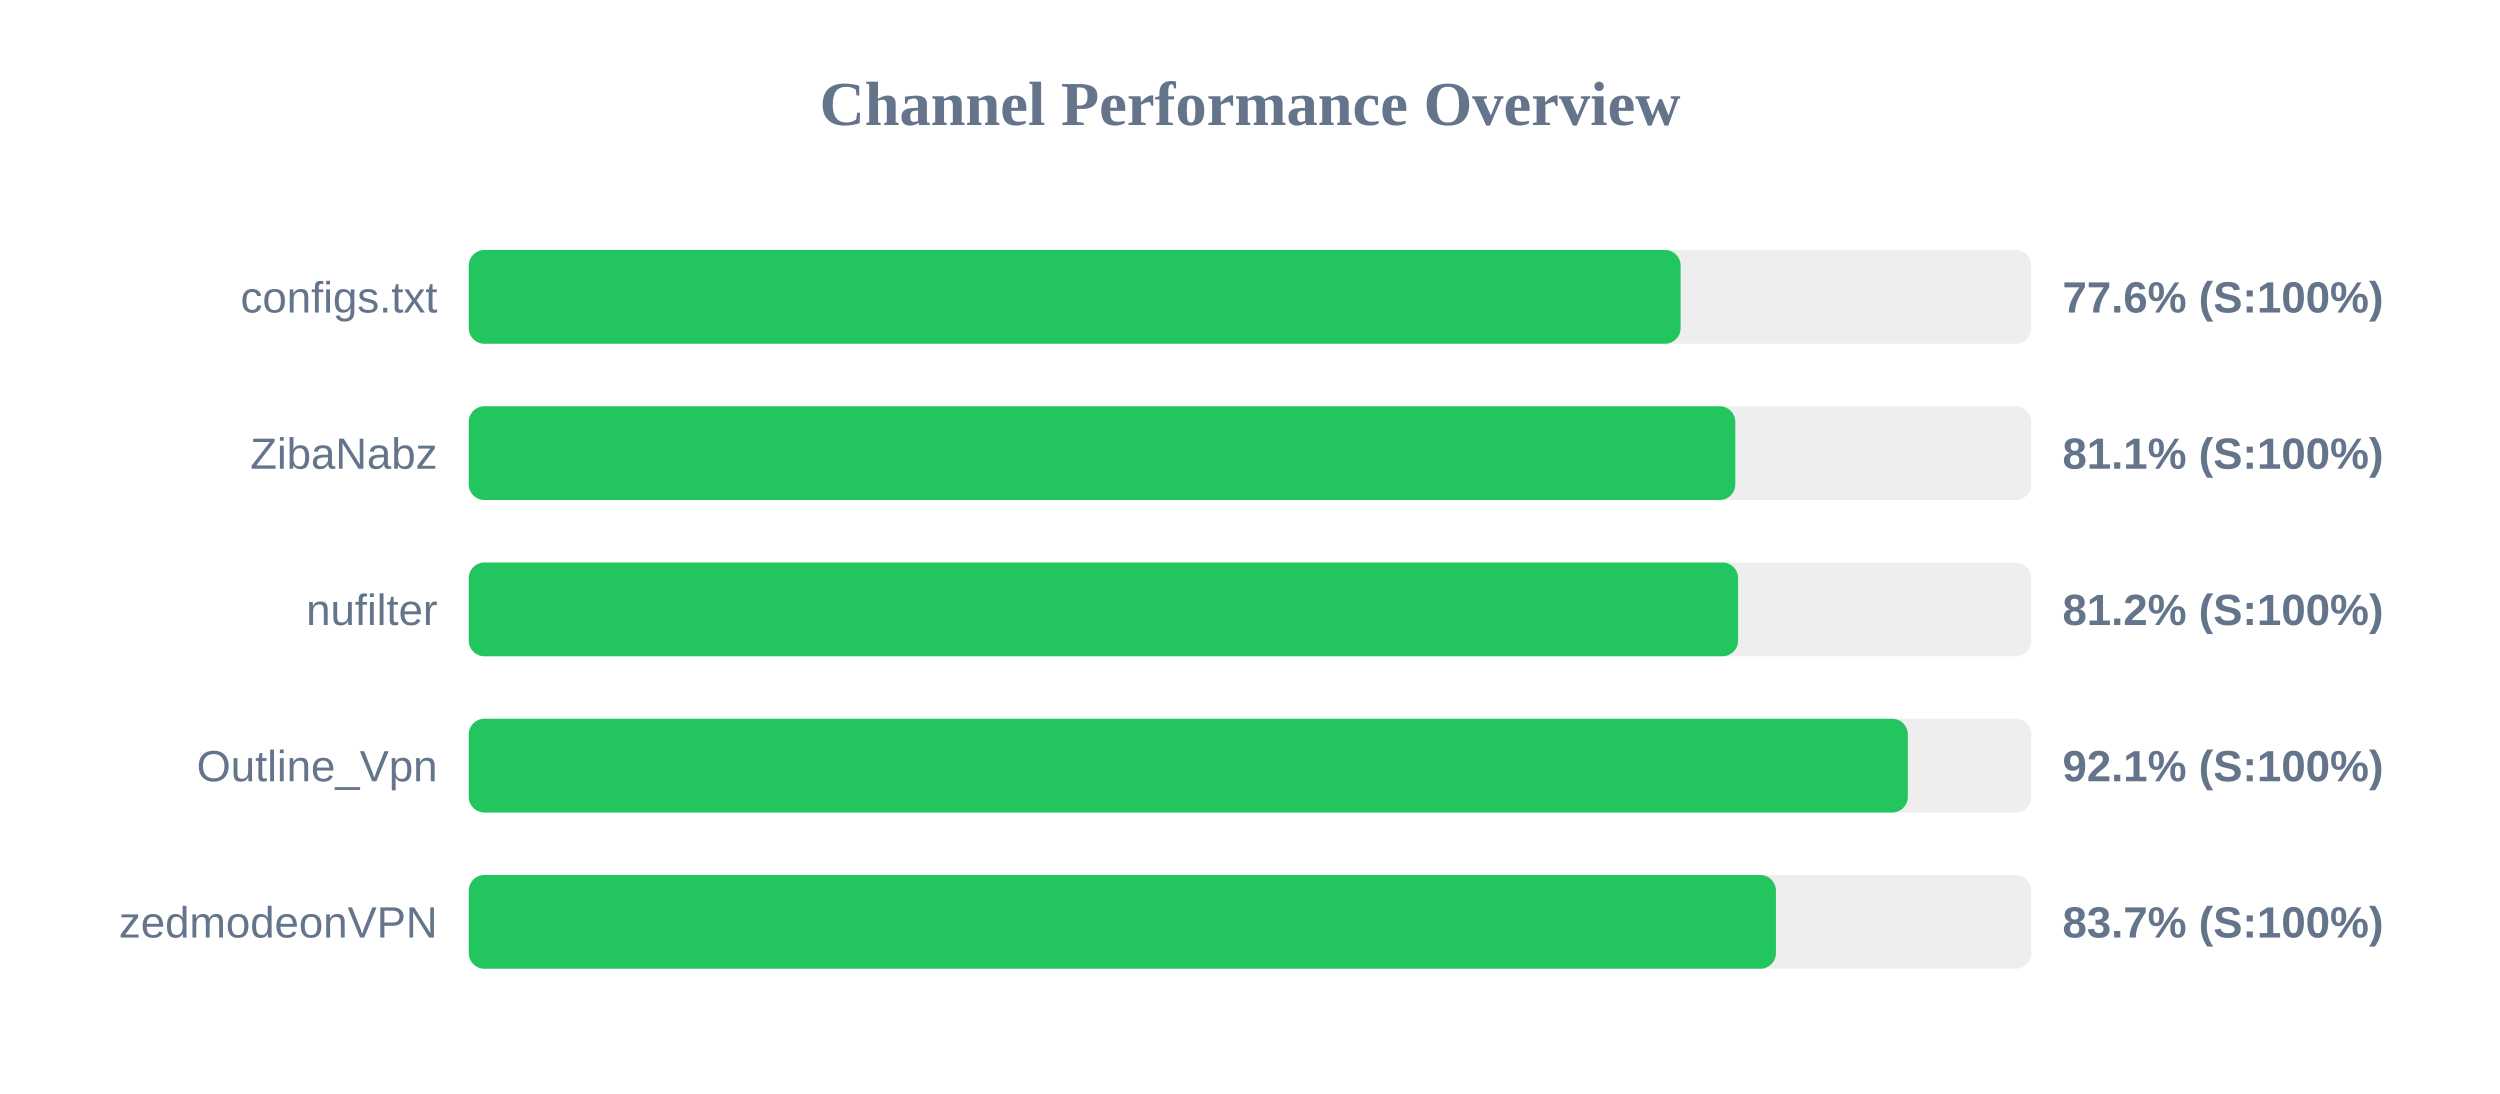
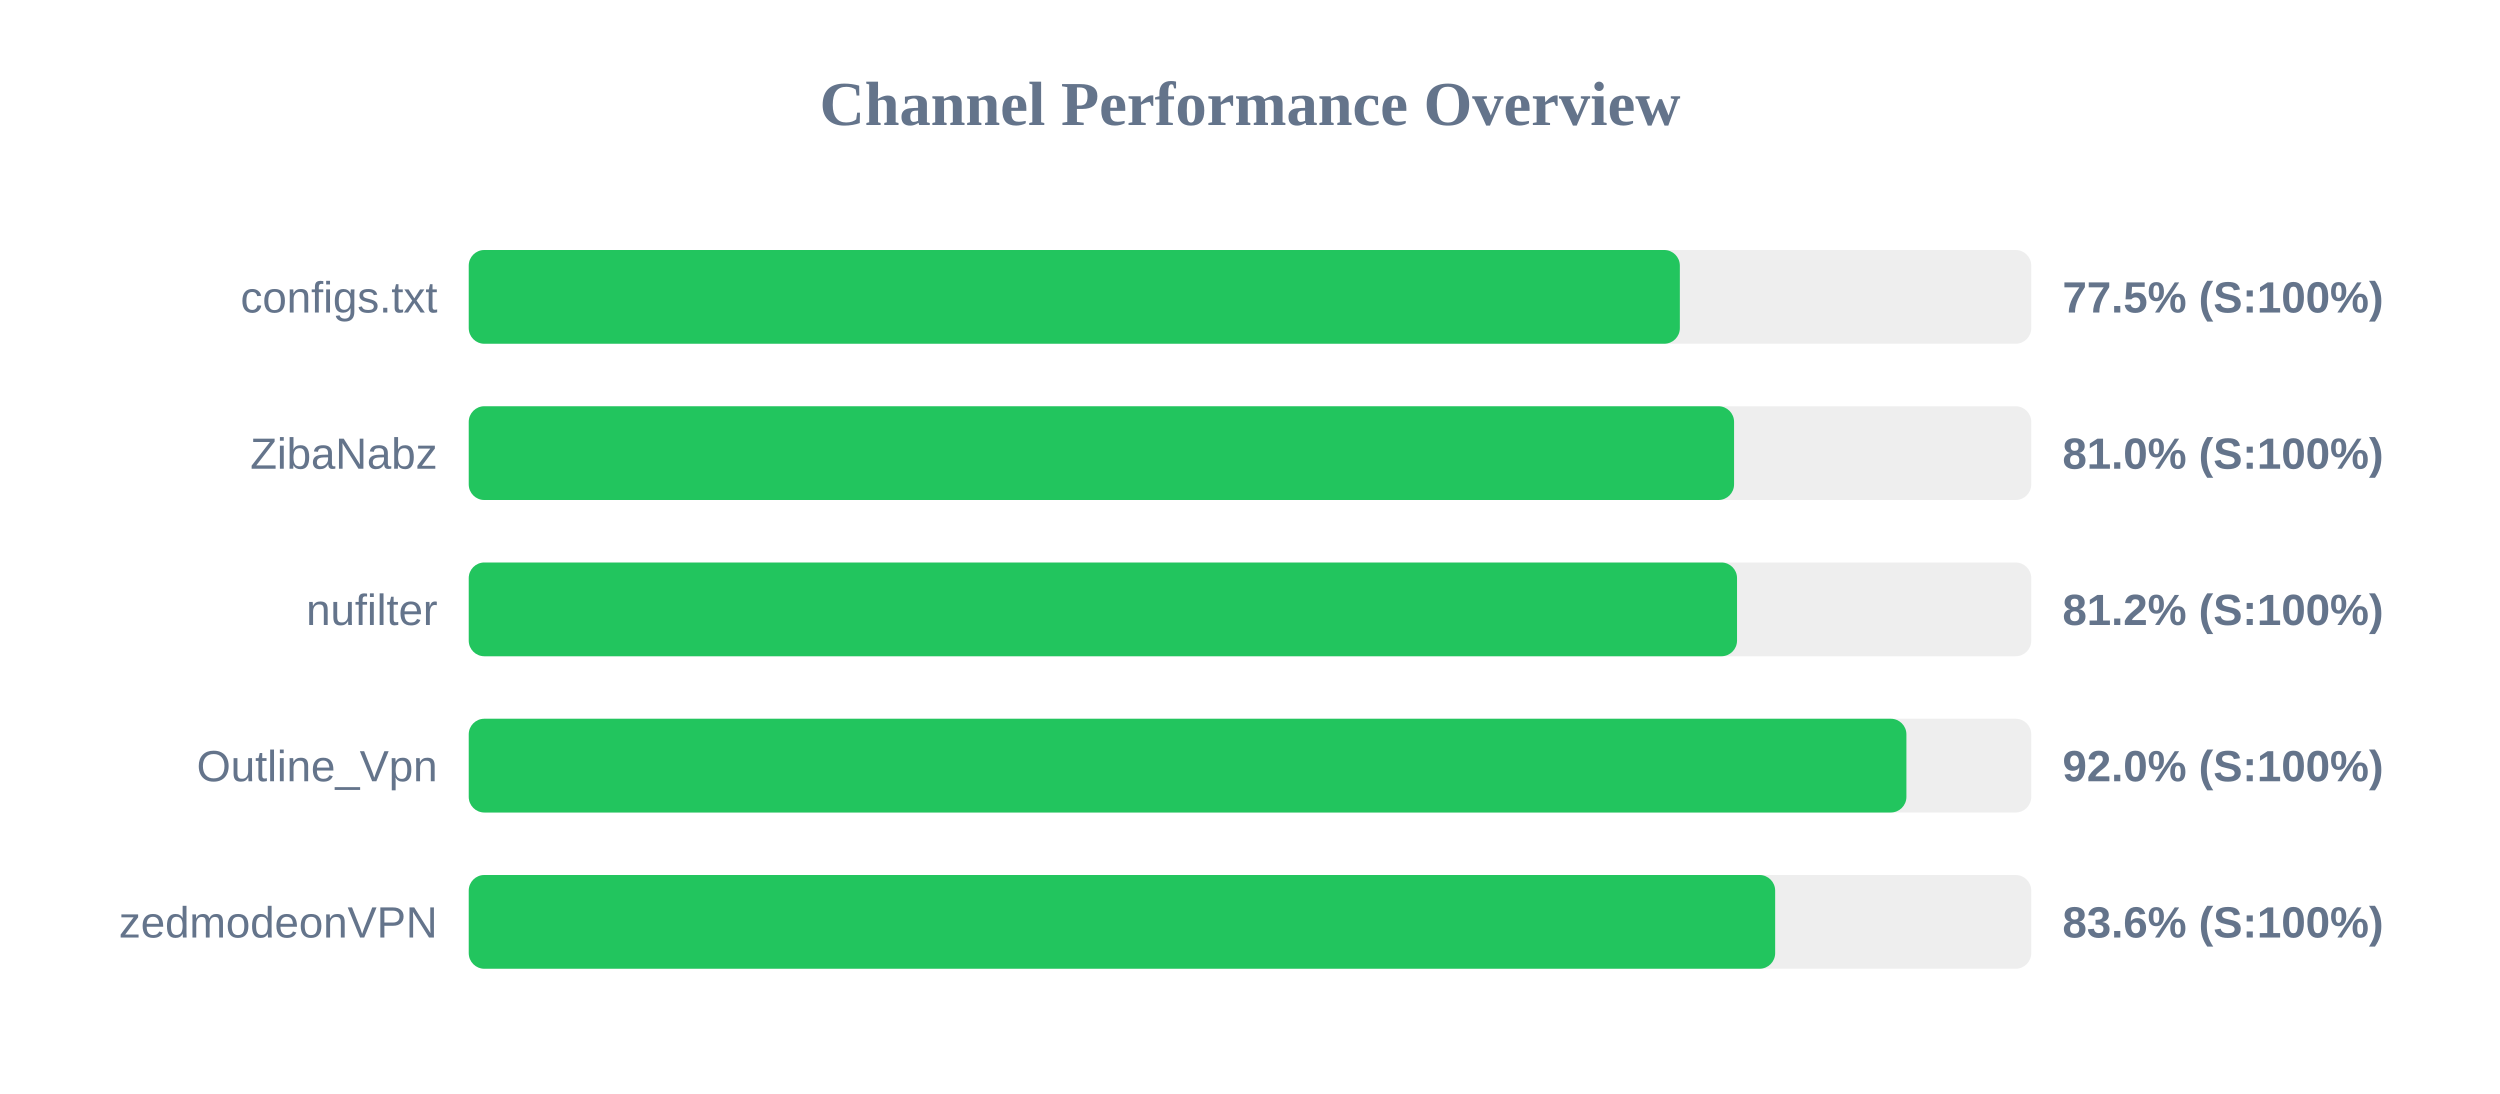
<svg xmlns="http://www.w3.org/2000/svg" width="800" height="350" version="1.1">
  <style>
        .row { font: 14px Arial; fill: #64748b; }
        .score { font: bold 14px Arial; fill: #64748b; }
    </style>
  <text x="400" y="40" text-anchor="middle" font-size="20px" font-weight="bold" fill="#64748b">Channel Performance Overview</text>
  <rect x="150" y="80" width="500" height="30" fill="#eee" rx="5" />
-   <rect x="150" y="80" width="387.8" height="30" fill="#22c55e" rx="5" />
+   <rect x="150" y="80" width="387.55" height="30" fill="#22c55e" rx="5" />
  <text x="140" y="100" text-anchor="end" class="row">configs.txt</text>
-   <text x="660" y="100" text-anchor="start" class="score">77.6% (S:100%)</text>
+   <text x="660" y="100" text-anchor="start" class="score">77.5% (S:100%)</text>
  <rect x="150" y="130" width="500" height="30" fill="#eee" rx="5" />
-   <rect x="150" y="130" width="405.3" height="30" fill="#22c55e" rx="5" />
+   <rect x="150" y="130" width="404.9" height="30" fill="#22c55e" rx="5" />
  <text x="140" y="150" text-anchor="end" class="row">ZibaNabz</text>
-   <text x="660" y="150" text-anchor="start" class="score">81.1% (S:100%)</text>
+   <text x="660" y="150" text-anchor="start" class="score">81.0% (S:100%)</text>
  <rect x="150" y="180" width="500" height="30" fill="#eee" rx="5" />
-   <rect x="150" y="180" width="406.2" height="30" fill="#22c55e" rx="5" />
+   <rect x="150" y="180" width="405.85" height="30" fill="#22c55e" rx="5" />
  <text x="140" y="200" text-anchor="end" class="row">nufilter</text>
  <text x="660" y="200" text-anchor="start" class="score">81.2% (S:100%)</text>
  <rect x="150" y="230" width="500" height="30" fill="#eee" rx="5" />
-   <rect x="150" y="230" width="460.5" height="30" fill="#22c55e" rx="5" />
+   <rect x="150" y="230" width="460.05" height="30" fill="#22c55e" rx="5" />
  <text x="140" y="250" text-anchor="end" class="row">Outline_Vpn</text>
-   <text x="660" y="250" text-anchor="start" class="score">92.1% (S:100%)</text>
+   <text x="660" y="250" text-anchor="start" class="score">92.0% (S:100%)</text>
  <rect x="150" y="280" width="500" height="30" fill="#eee" rx="5" />
-   <rect x="150" y="280" width="418.3" height="30" fill="#22c55e" rx="5" />
+   <rect x="150" y="280" width="418.05" height="30" fill="#22c55e" rx="5" />
  <text x="140" y="300" text-anchor="end" class="row">zedmodeonVPN</text>
-   <text x="660" y="300" text-anchor="start" class="score">83.7% (S:100%)</text>
+   <text x="660" y="300" text-anchor="start" class="score">83.6% (S:100%)</text>
</svg>
